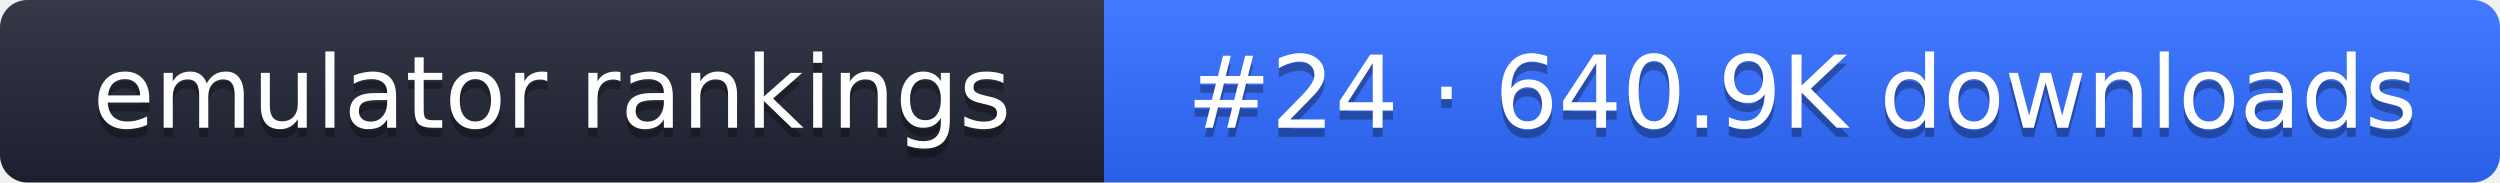
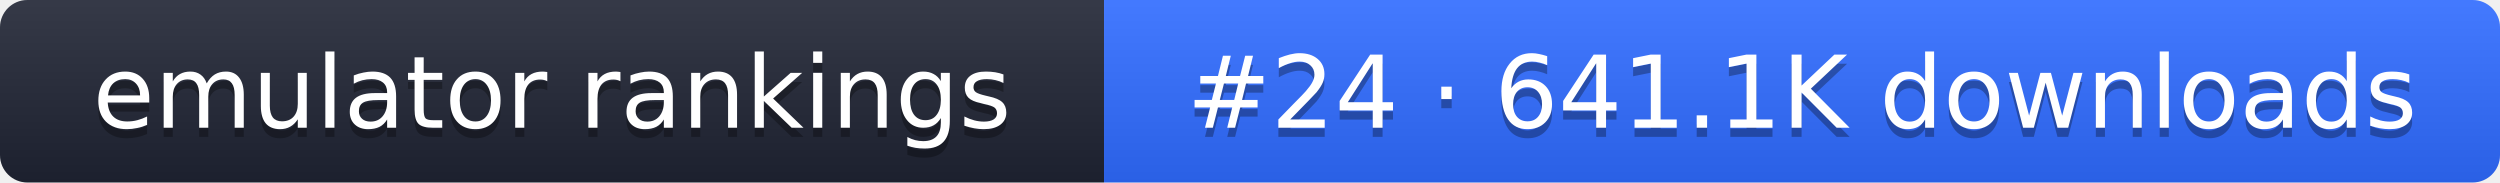
- <svg xmlns="http://www.w3.org/2000/svg" width="274" height="20" role="img" aria-label="emulator rankings: #24 · 640.9K downloads">
+ <svg xmlns="http://www.w3.org/2000/svg" width="274" height="20" role="img" aria-label="emulator rankings: #24 · 641.1K downloads">
  <linearGradient id="g" x2="0" y2="100%">
    <stop offset="0" stop-color="#fff" stop-opacity=".1" />
    <stop offset="1" stop-opacity=".1" />
  </linearGradient>
  <clipPath id="r">
    <rect width="274" height="20" rx="3" fill="#fff" />
  </clipPath>
  <g clip-path="url(#r)">
    <rect width="121" height="20" fill="#1f2433" />
    <rect x="121" width="153" height="20" fill="#2f6bff" />
    <rect width="274" height="20" fill="url(#g)" />
  </g>
  <g fill="#fff" text-anchor="middle" font-family="Verdana,DejaVu Sans,sans-serif" font-size="11">
    <text x="60.5" y="15" fill="#010101" fill-opacity=".3">emulator rankings</text>
    <text x="60.5" y="14">emulator rankings</text>
-     <text x="197.5" y="15" fill="#010101" fill-opacity=".3">#24 · 640.9K downloads</text>
-     <text x="197.5" y="14">#24 · 640.9K downloads</text>
+     <text x="197.5" y="15" fill="#010101" fill-opacity=".3">#24 · 641.1K downloads</text>
+     <text x="197.5" y="14">#24 · 641.1K downloads</text>
  </g>
</svg>
